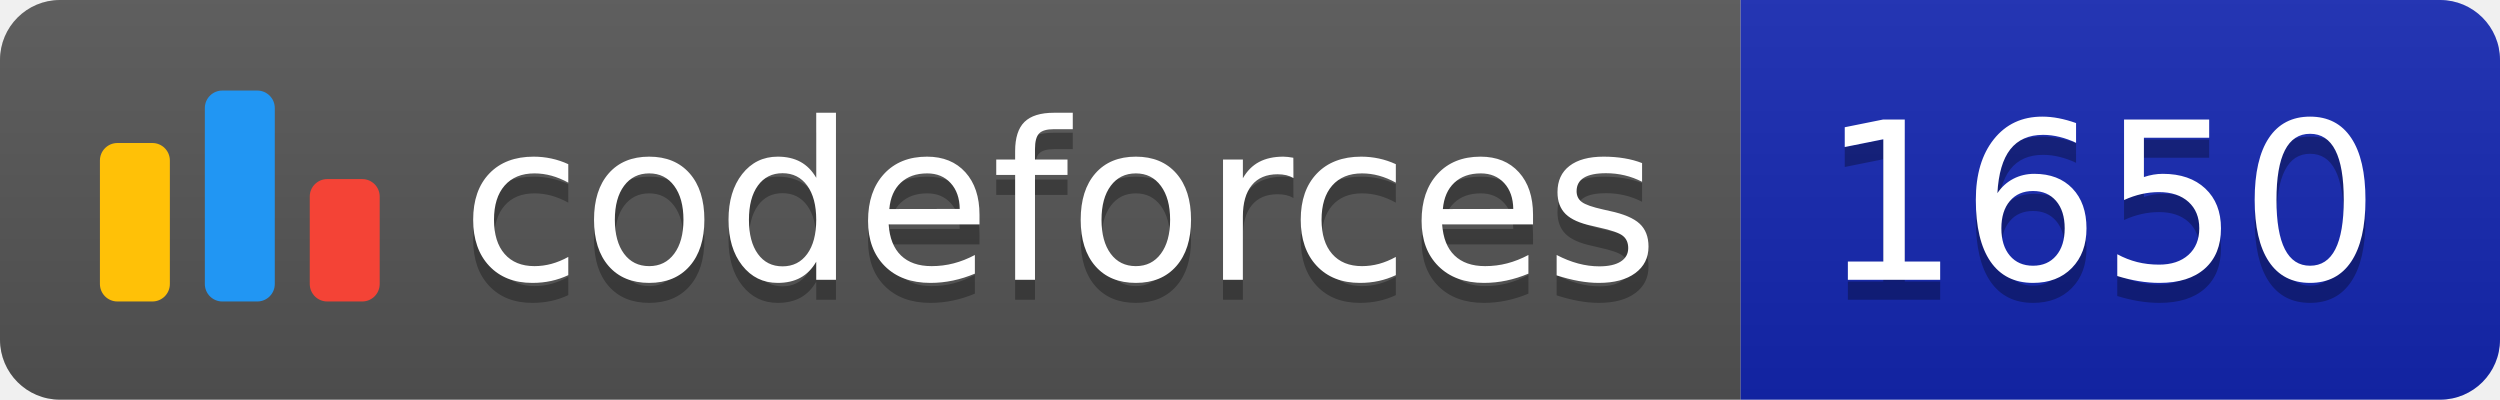
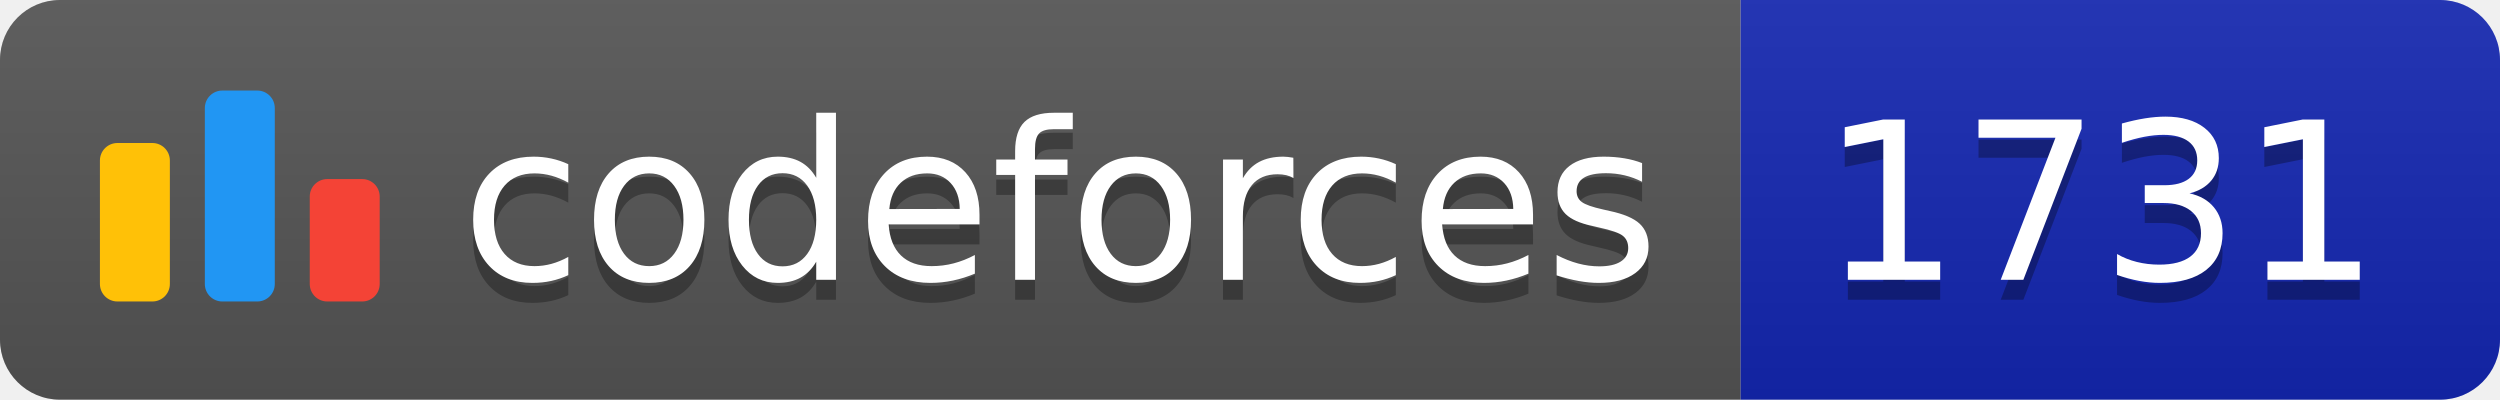
<svg xmlns="http://www.w3.org/2000/svg" width="125.1" height="20">
  <linearGradient id="smooth" x2="0" y2="100%">
    <stop offset="0" stop-color="#bbb" stop-opacity=".1" />
    <stop offset="1" stop-opacity=".1" />
  </linearGradient>
  <clipPath id="round">
    <rect width="125.1" height="20" rx="3" fill="#fff" />
  </clipPath>
  <g clip-path="url(#round)">
    <rect width="87.1" height="20" fill="#555" />
    <rect x="87.1" width="38.0" height="20" fill="#1427B2" />
    <rect width="125.1" height="20" fill="url(#smooth)" />
  </g>
  <g fill="#fff" text-anchor="middle" font-family="DejaVu Sans,Verdana,Geneva,sans-serif" font-size="110">
    <svg x="5" y="3" class="logo" width="14" height="14" viewBox="0 0 32 25" fill="none">
      <rect y="6" width="8" height="18.125" rx="2" fill="#FFC107" />
      <rect x="24" y="10.125" width="8" height="14" rx="2" fill="#F44336" />
      <rect x="12" width="8" height="24.125" rx="2" fill="#2196F3" />
    </svg>
    <text x="530.5" y="150" fill="#010101" fill-opacity=".3" transform="scale(0.1)" textLength="601.0" lengthAdjust="spacing">codeforces
        </text>
    <text x="530.5" y="140" transform="scale(0.1)" textLength="601.0" lengthAdjust="spacing">codeforces</text>
-     <text x="1051.0" y="150" fill="#010101" fill-opacity=".3" transform="scale(0.1)" textLength="280.0" lengthAdjust="spacing">1650
+     <text x="1051.0" y="150" fill="#010101" fill-opacity=".3" transform="scale(0.1)" textLength="280.0" lengthAdjust="spacing">1731
        </text>
-     <text x="1051.0" y="140" transform="scale(0.1)" textLength="280.0" lengthAdjust="spacing">1650</text>
+     <text x="1051.0" y="140" transform="scale(0.1)" textLength="280.0" lengthAdjust="spacing">1731</text>
  </g>
</svg>
